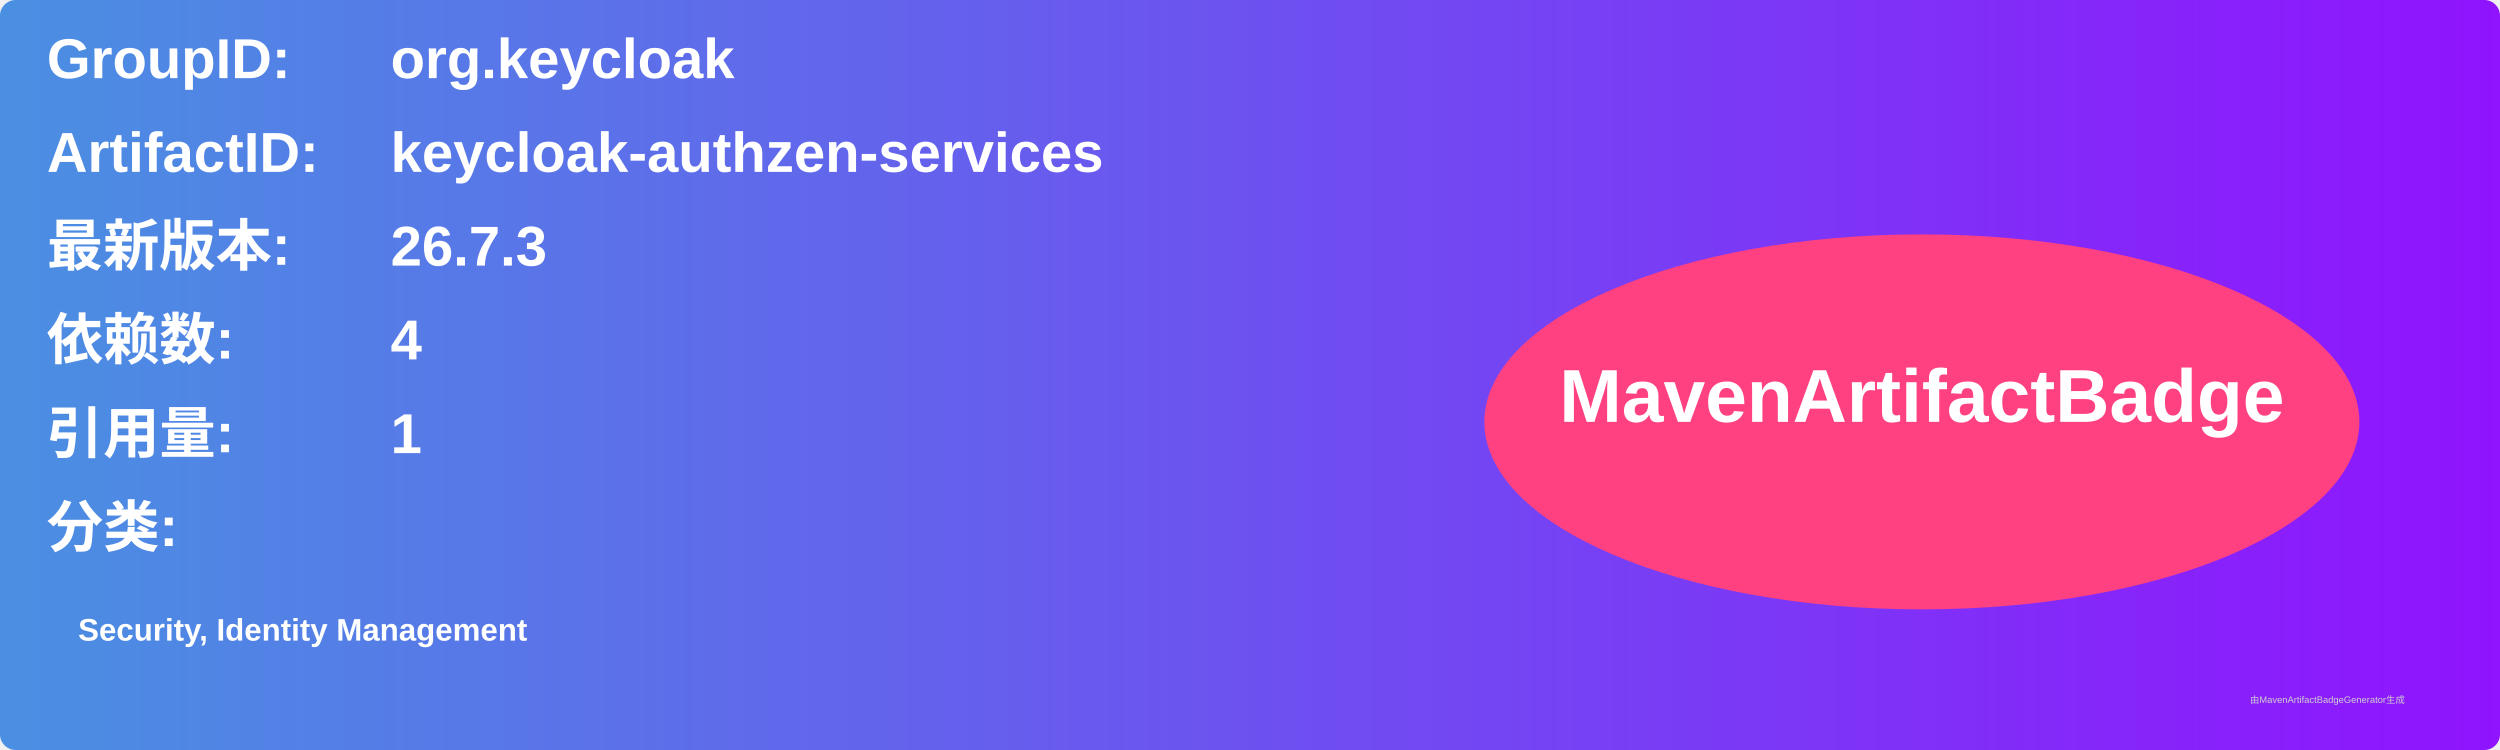
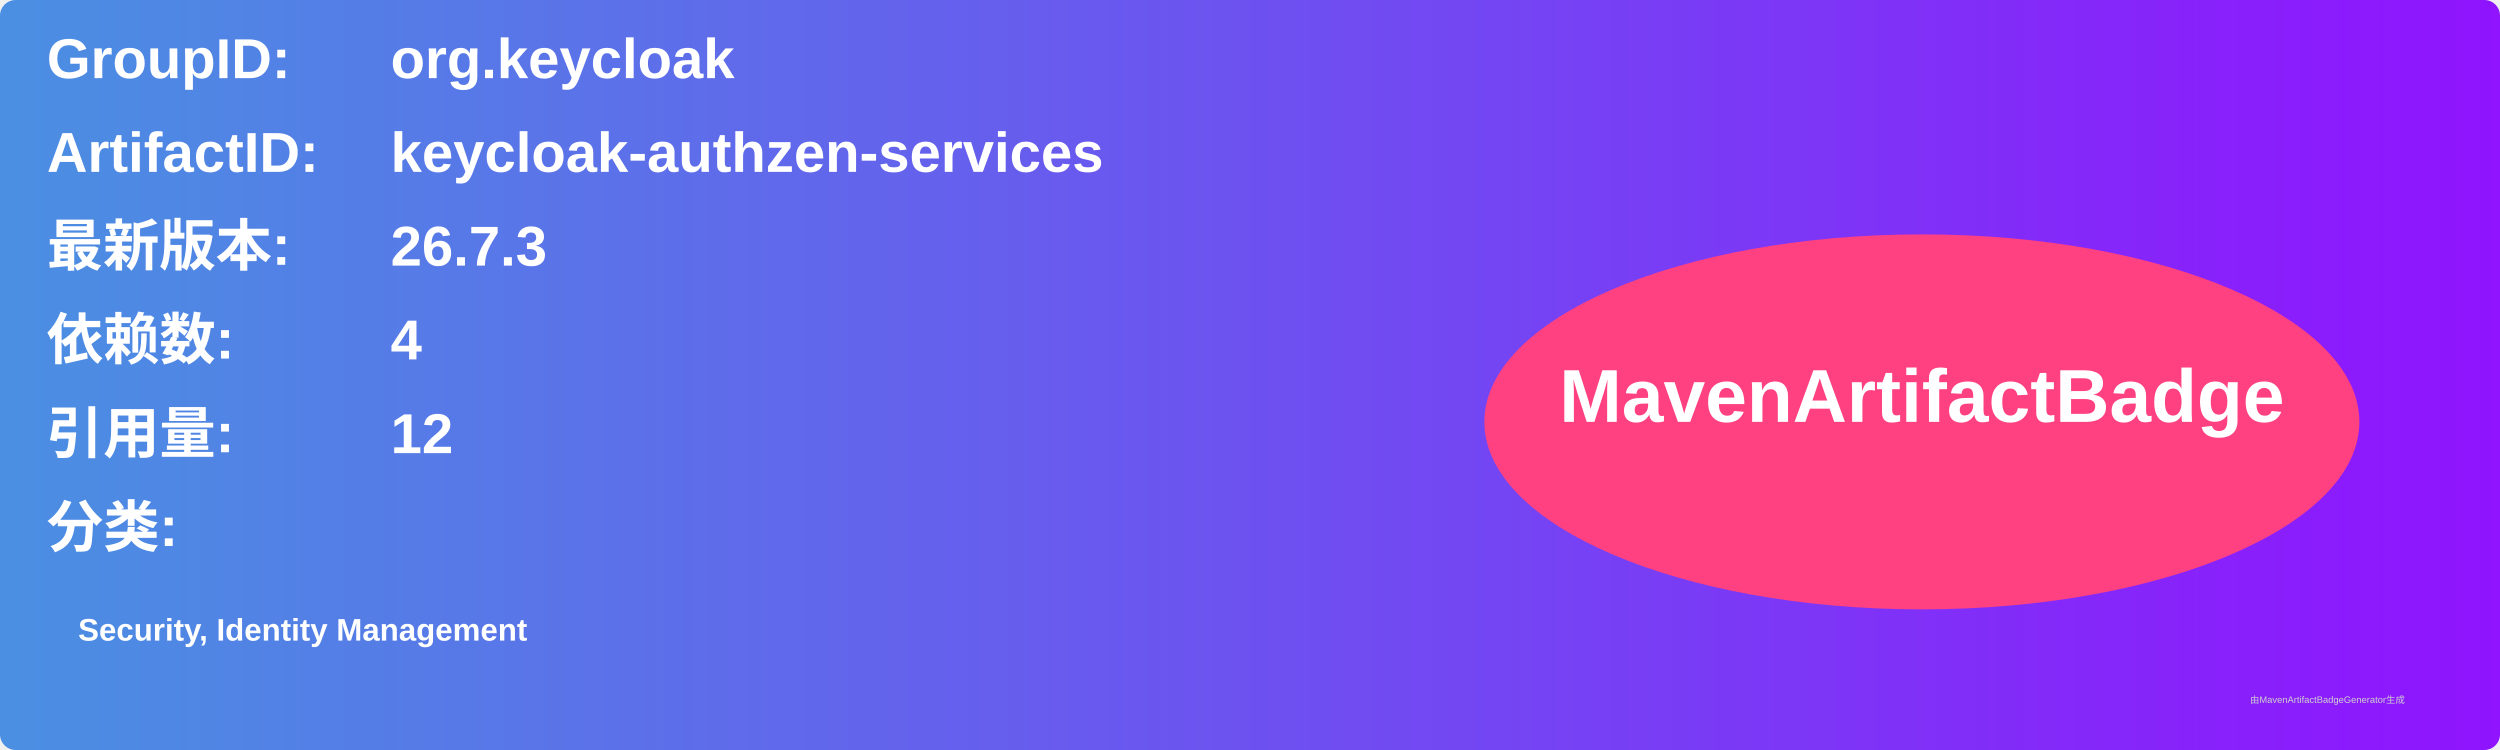
<svg xmlns="http://www.w3.org/2000/svg" width="800" height="240" viewBox="0 0 800 240">
  <linearGradient id="grad" x1="0%" y1="0%" x2="100%" y2="0%">
    <stop offset="0%" stop-color="#4a90e2" />
    <stop offset="100%" stop-color="#9013fe" />
  </linearGradient>
  <rect width="100%" height="100%" rx="5" ry="5" fill="url(#grad)" />
  <g transform="translate(15, 15)">
    <text x="0" y="10" font-family="Arial" font-size="18" fill="white" font-weight="bold" width="260">GroupID:</text>
    <text x="110" y="10" font-family="Arial" font-size="18" fill="white" font-weight="bold" width="460">org.keycloak</text>
    <text x="0" y="40" font-family="Arial" font-size="18" fill="white" font-weight="bold" width="260">ArtifactID:</text>
    <text x="110" y="40" font-family="Arial" font-size="18" fill="white" font-weight="bold" width="460">keycloak-authzen-services</text>
    <text x="0" y="70" font-family="Arial" font-size="18" fill="white" font-weight="bold">最新版本:</text>
    <text x="110" y="70" font-family="Arial" font-size="18" fill="white" font-weight="bold">
      <tspan font-weight="bold">26.7.3</tspan>
    </text>
    <text x="0" y="100" font-family="Arial" font-size="18" fill="white" font-weight="bold">依赖数: </text>
    <text x="110" y="100" font-family="Arial" font-size="18" fill="white">
      <tspan font-weight="bold">4</tspan>
    </text>
    <text x="0" y="130" font-family="Arial" font-size="18" fill="white" font-weight="bold">引用量: </text>
    <text x="110" y="130" font-family="Arial" font-size="18" fill="white">
-       <tspan font-weight="bold">1</tspan>
+       <tspan font-weight="bold">12</tspan>
    </text>
    <text x="0" y="160" font-family="Arial" font-size="18" fill="white" font-weight="bold">分类:</text>
    <text x="10" y="190" font-family="Arial" font-size="10" fill="white">
      <tspan font-weight="bold">Security, Identity Management</tspan>
    </text>
    <ellipse cx="600" cy="120" rx="140" ry="60" fill="#ff4081" />
    <text x="600" y="120" text-anchor="middle" font-family="Arial" font-size="24" fill="white" font-weight="bold">MavenArtifactBadge</text>
  </g>
  <text x="720" y="225" font-family="Arial" font-size="3" fill="#d0d0d0">由MavenArtifactBadgeGenerator生成</text>
</svg>
